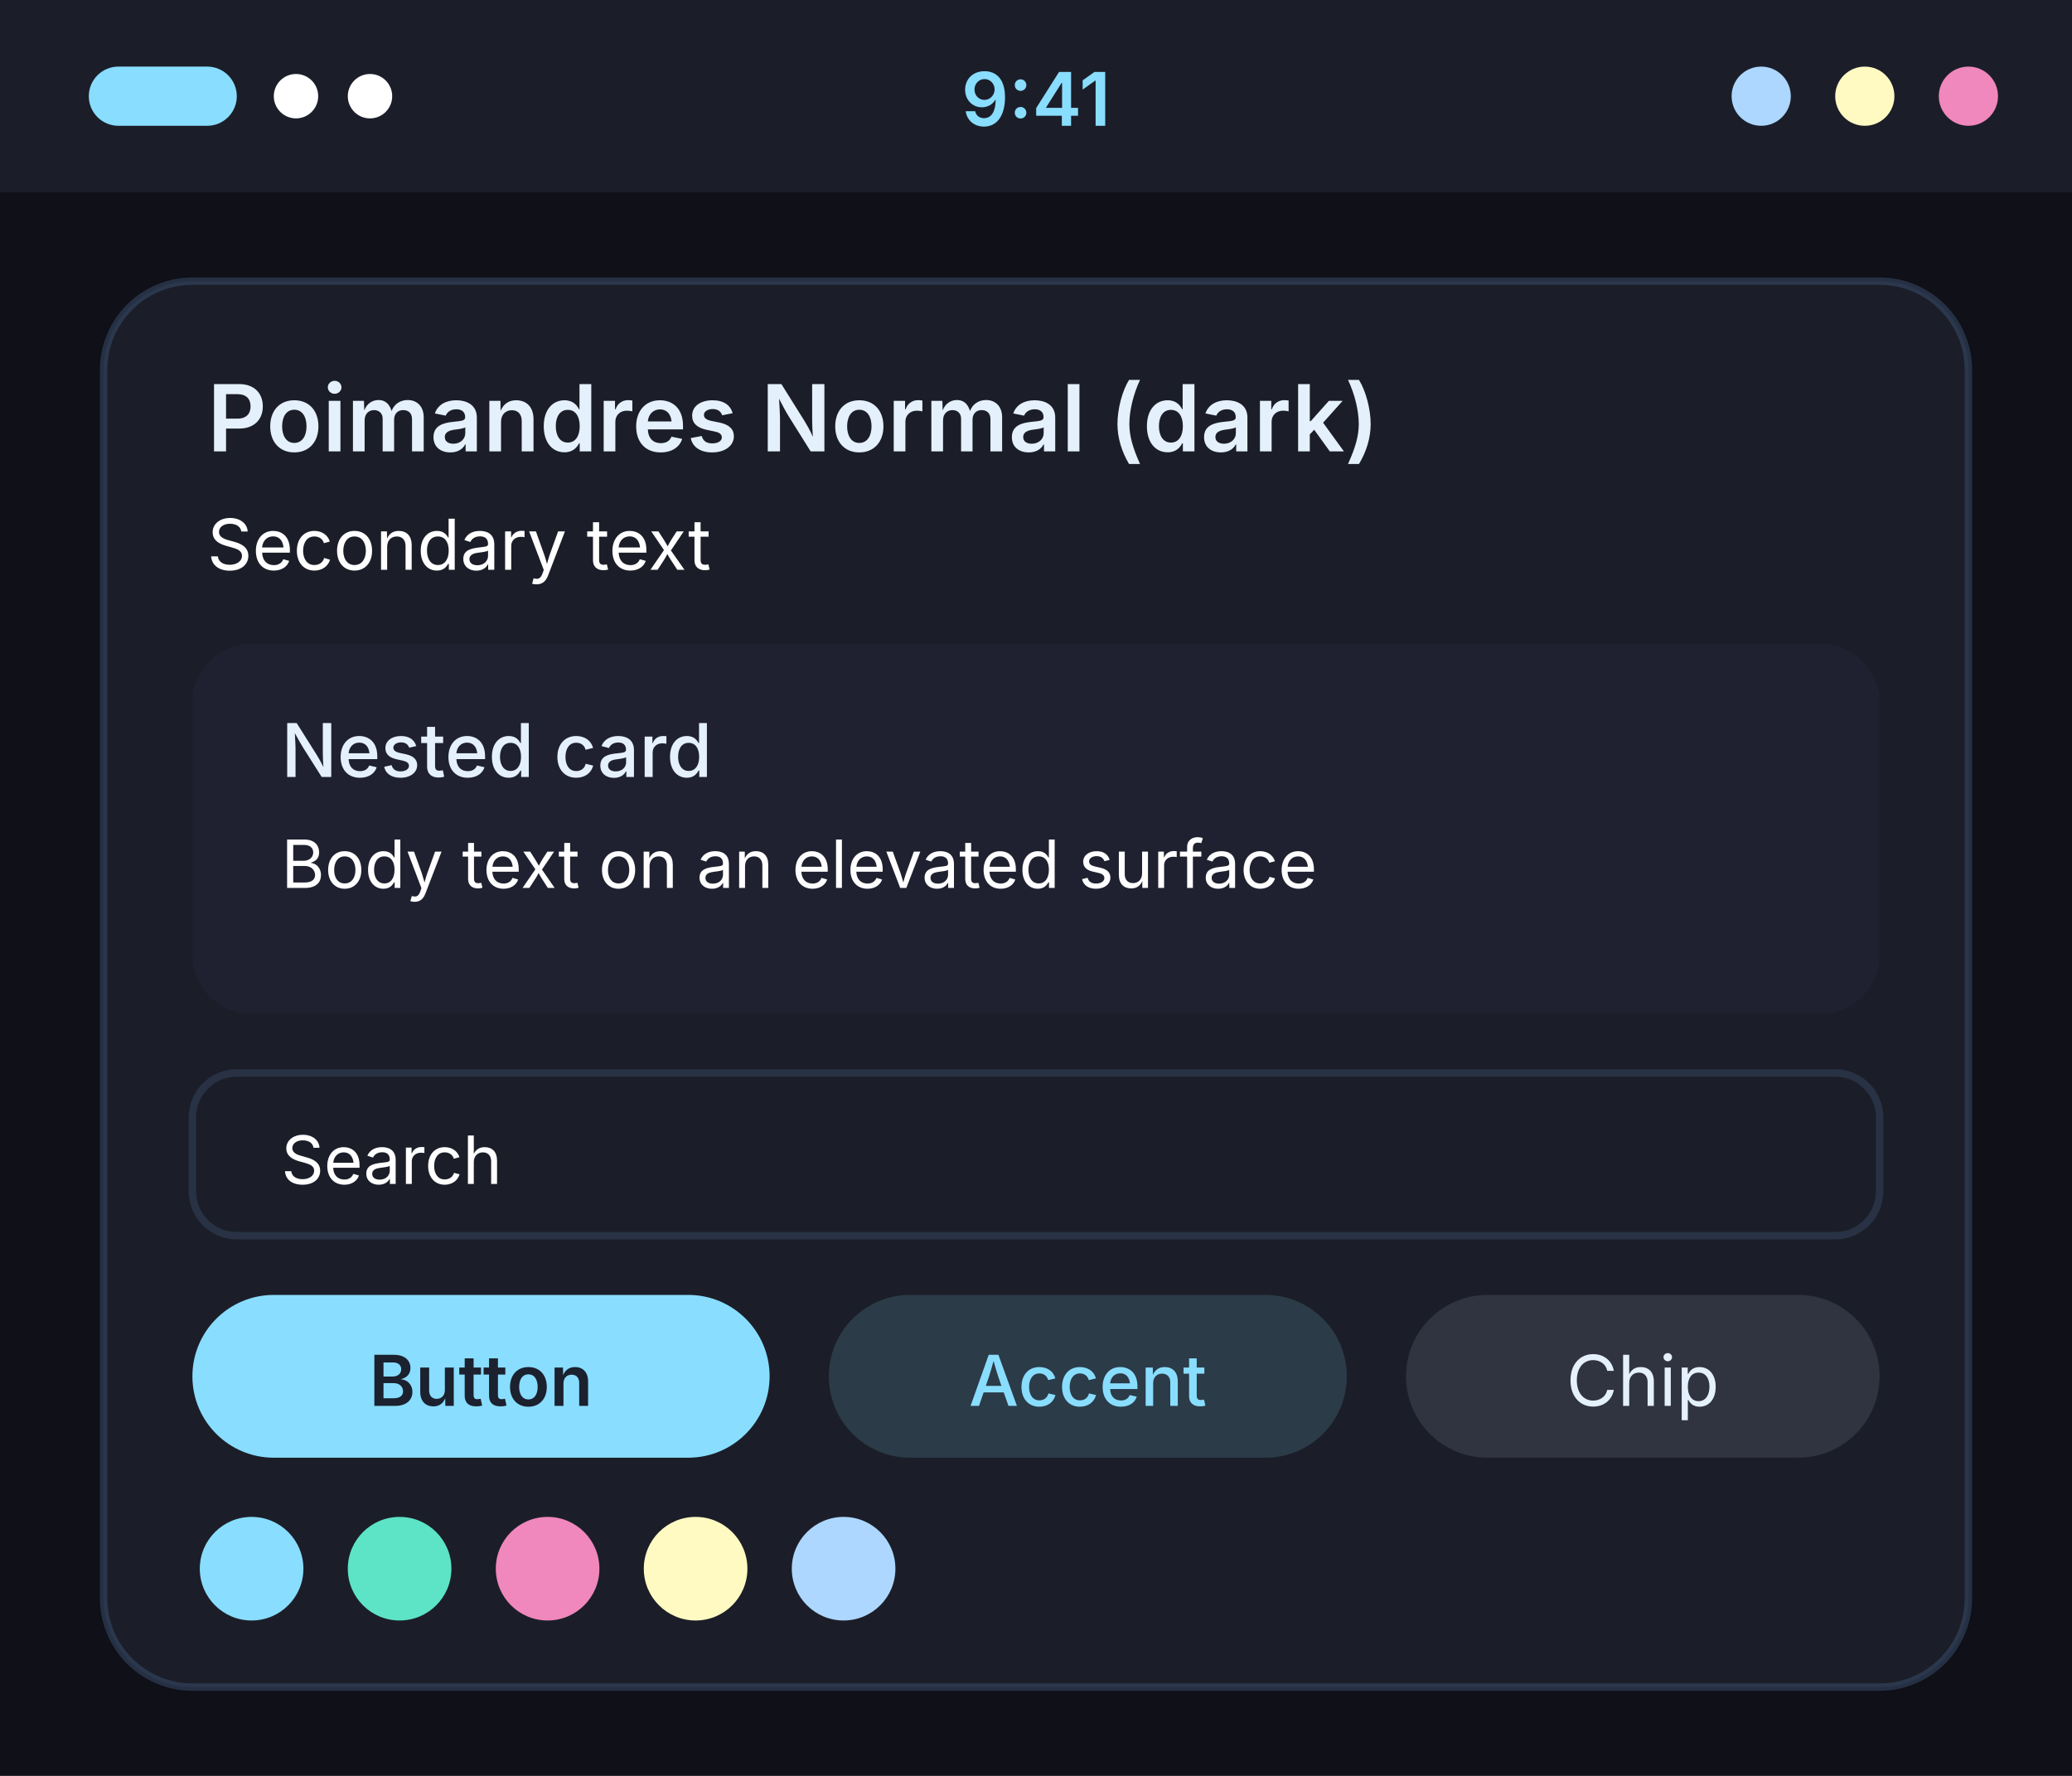
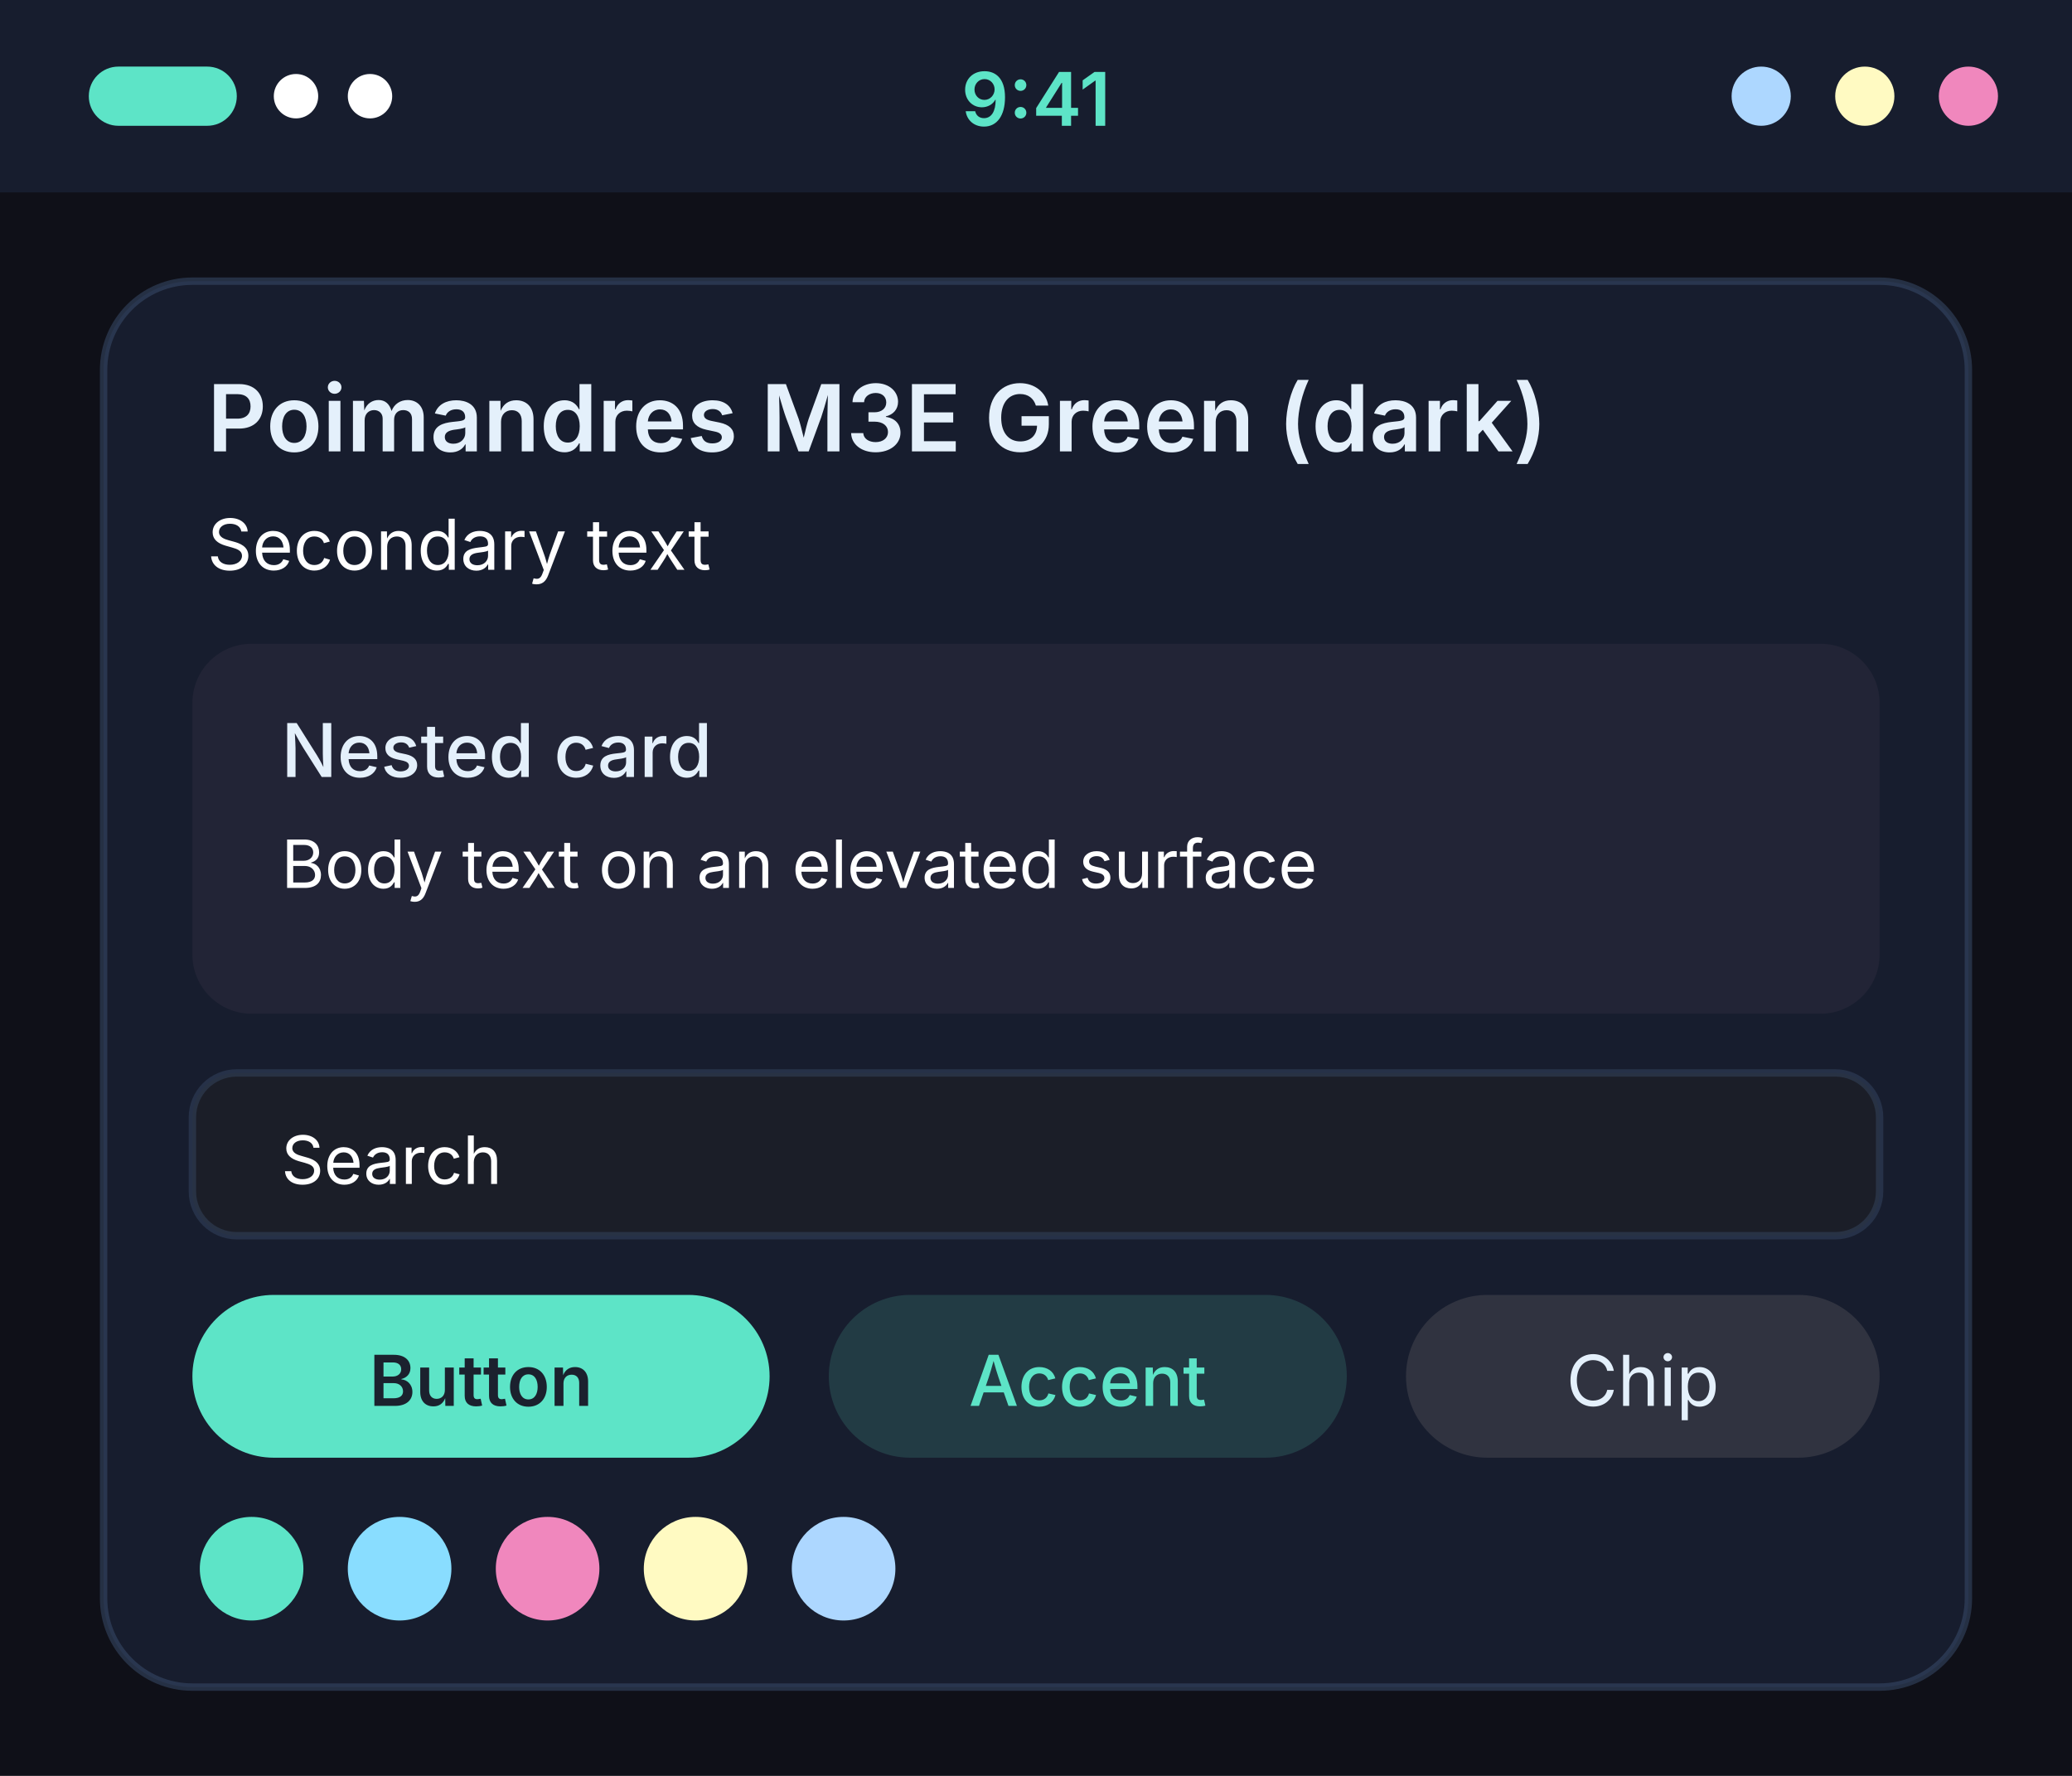
<svg xmlns="http://www.w3.org/2000/svg" width="280" height="240" viewBox="0 0 280 240">
  <g transform="translate(0, 0)">
    <rect width="280" height="240" fill="#0F1018" />
-     <rect width="280" height="26" fill="#1B1E28" />
-     <rect x="12" y="9" width="20" height="8" rx="4" fill="#89DDFF" />
+     <rect width="280" height="26" fill="#171D2E" />
+     <rect x="12" y="9" width="20" height="8" rx="4" fill="#5DE4C7" />
    <circle cx="40" cy="13" r="3" fill="#FFFFFF" />
    <circle cx="50" cy="13" r="3" fill="#FFFFFF" />
-     <text x="140" y="17" font-family="system-ui, -apple-system, Segoe UI, sans-serif" font-size="10" font-weight="600" text-anchor="middle" fill="#89DDFF">9:41</text>
+     <text x="140" y="17" font-family="system-ui, -apple-system, Segoe UI, sans-serif" font-size="10" font-weight="600" text-anchor="middle" fill="#5DE4C7">9:41</text>
    <circle cx="238" cy="13" r="4" fill="#add7ff" />
    <circle cx="252" cy="13" r="4" fill="#FFFAC2" />
    <circle cx="266" cy="13" r="4" fill="#F087BD" />
-     <rect x="14" y="38" width="252" height="190" rx="12" fill="#1B1E28" stroke="#3C5170" stroke-opacity="0.5" />
-     <text x="28" y="61" font-family="system-ui, -apple-system, Segoe UI, sans-serif" font-size="12.5" font-weight="600" fill="#E4F0FB">Poimandres Normal (dark)</text>
+     <rect x="14" y="38" width="252" height="190" rx="12" fill="#171D2E" stroke="#3C5170" stroke-opacity="0.5" />
+     <text x="28" y="61" font-family="system-ui, -apple-system, Segoe UI, sans-serif" font-size="12.5" font-weight="600" fill="#E4F0FB">Poimandres M3E Green (dark)</text>
    <text x="28" y="77" font-family="system-ui, -apple-system, Segoe UI, sans-serif" font-size="9.5" fill="#FFFFFF">Secondary text</text>
-     <rect x="26" y="87" width="228" height="50" rx="8" fill="#1F2130" />
+     <rect x="26" y="87" width="228" height="50" rx="8" fill="#222436" />
    <text x="38" y="105" font-family="system-ui, -apple-system, Segoe UI, sans-serif" font-size="10" font-weight="500" fill="#E4F0FB">Nested card</text>
    <text x="38" y="120" font-family="system-ui, -apple-system, Segoe UI, sans-serif" font-size="9" fill="#FFFFFF">Body text on an elevated surface</text>
    <rect x="26" y="145" width="228" height="22" rx="6" fill="#1B1E28" stroke="#3C5170" stroke-opacity="0.4" />
    <text x="38" y="160" font-family="system-ui, -apple-system, Segoe UI, sans-serif" font-size="9" fill="#FFFFFF">Search</text>
-     <rect x="26" y="175" width="78" height="22" rx="11" fill="#89DDFF" />
+     <rect x="26" y="175" width="78" height="22" rx="11" fill="#5DE4C7" />
    <text x="65" y="190" font-family="system-ui, -apple-system, Segoe UI, sans-serif" font-size="9.5" font-weight="600" text-anchor="middle" fill="#1B212E">Button</text>
-     <rect x="112" y="175" width="70" height="22" rx="11" fill="#89DDFF" fill-opacity="0.15" />
-     <text x="147" y="190" font-family="system-ui, -apple-system, Segoe UI, sans-serif" font-size="9.5" font-weight="500" text-anchor="middle" fill="#89DDFF">Accent</text>
+     <rect x="112" y="175" width="70" height="22" rx="11" fill="#5DE4C7" fill-opacity="0.15" />
+     <text x="147" y="190" font-family="system-ui, -apple-system, Segoe UI, sans-serif" font-size="9.5" font-weight="500" text-anchor="middle" fill="#5DE4C7">Accent</text>
    <rect x="190" y="175" width="64" height="22" rx="11" fill="#303340" />
    <text x="222" y="190" font-family="system-ui, -apple-system, Segoe UI, sans-serif" font-size="9.5" text-anchor="middle" fill="#E4F0FB">Chip</text>
-     <circle cx="34" cy="212" r="7" fill="#89DDFF" />
-     <circle cx="54" cy="212" r="7" fill="#5DE4C7" />
+     <circle cx="34" cy="212" r="7" fill="#5DE4C7" />
+     <circle cx="54" cy="212" r="7" fill="#89DDFF" />
    <circle cx="74" cy="212" r="7" fill="#F087BD" />
    <circle cx="94" cy="212" r="7" fill="#FFFAC2" />
    <circle cx="114" cy="212" r="7" fill="#add7ff" />
  </g>
</svg>
